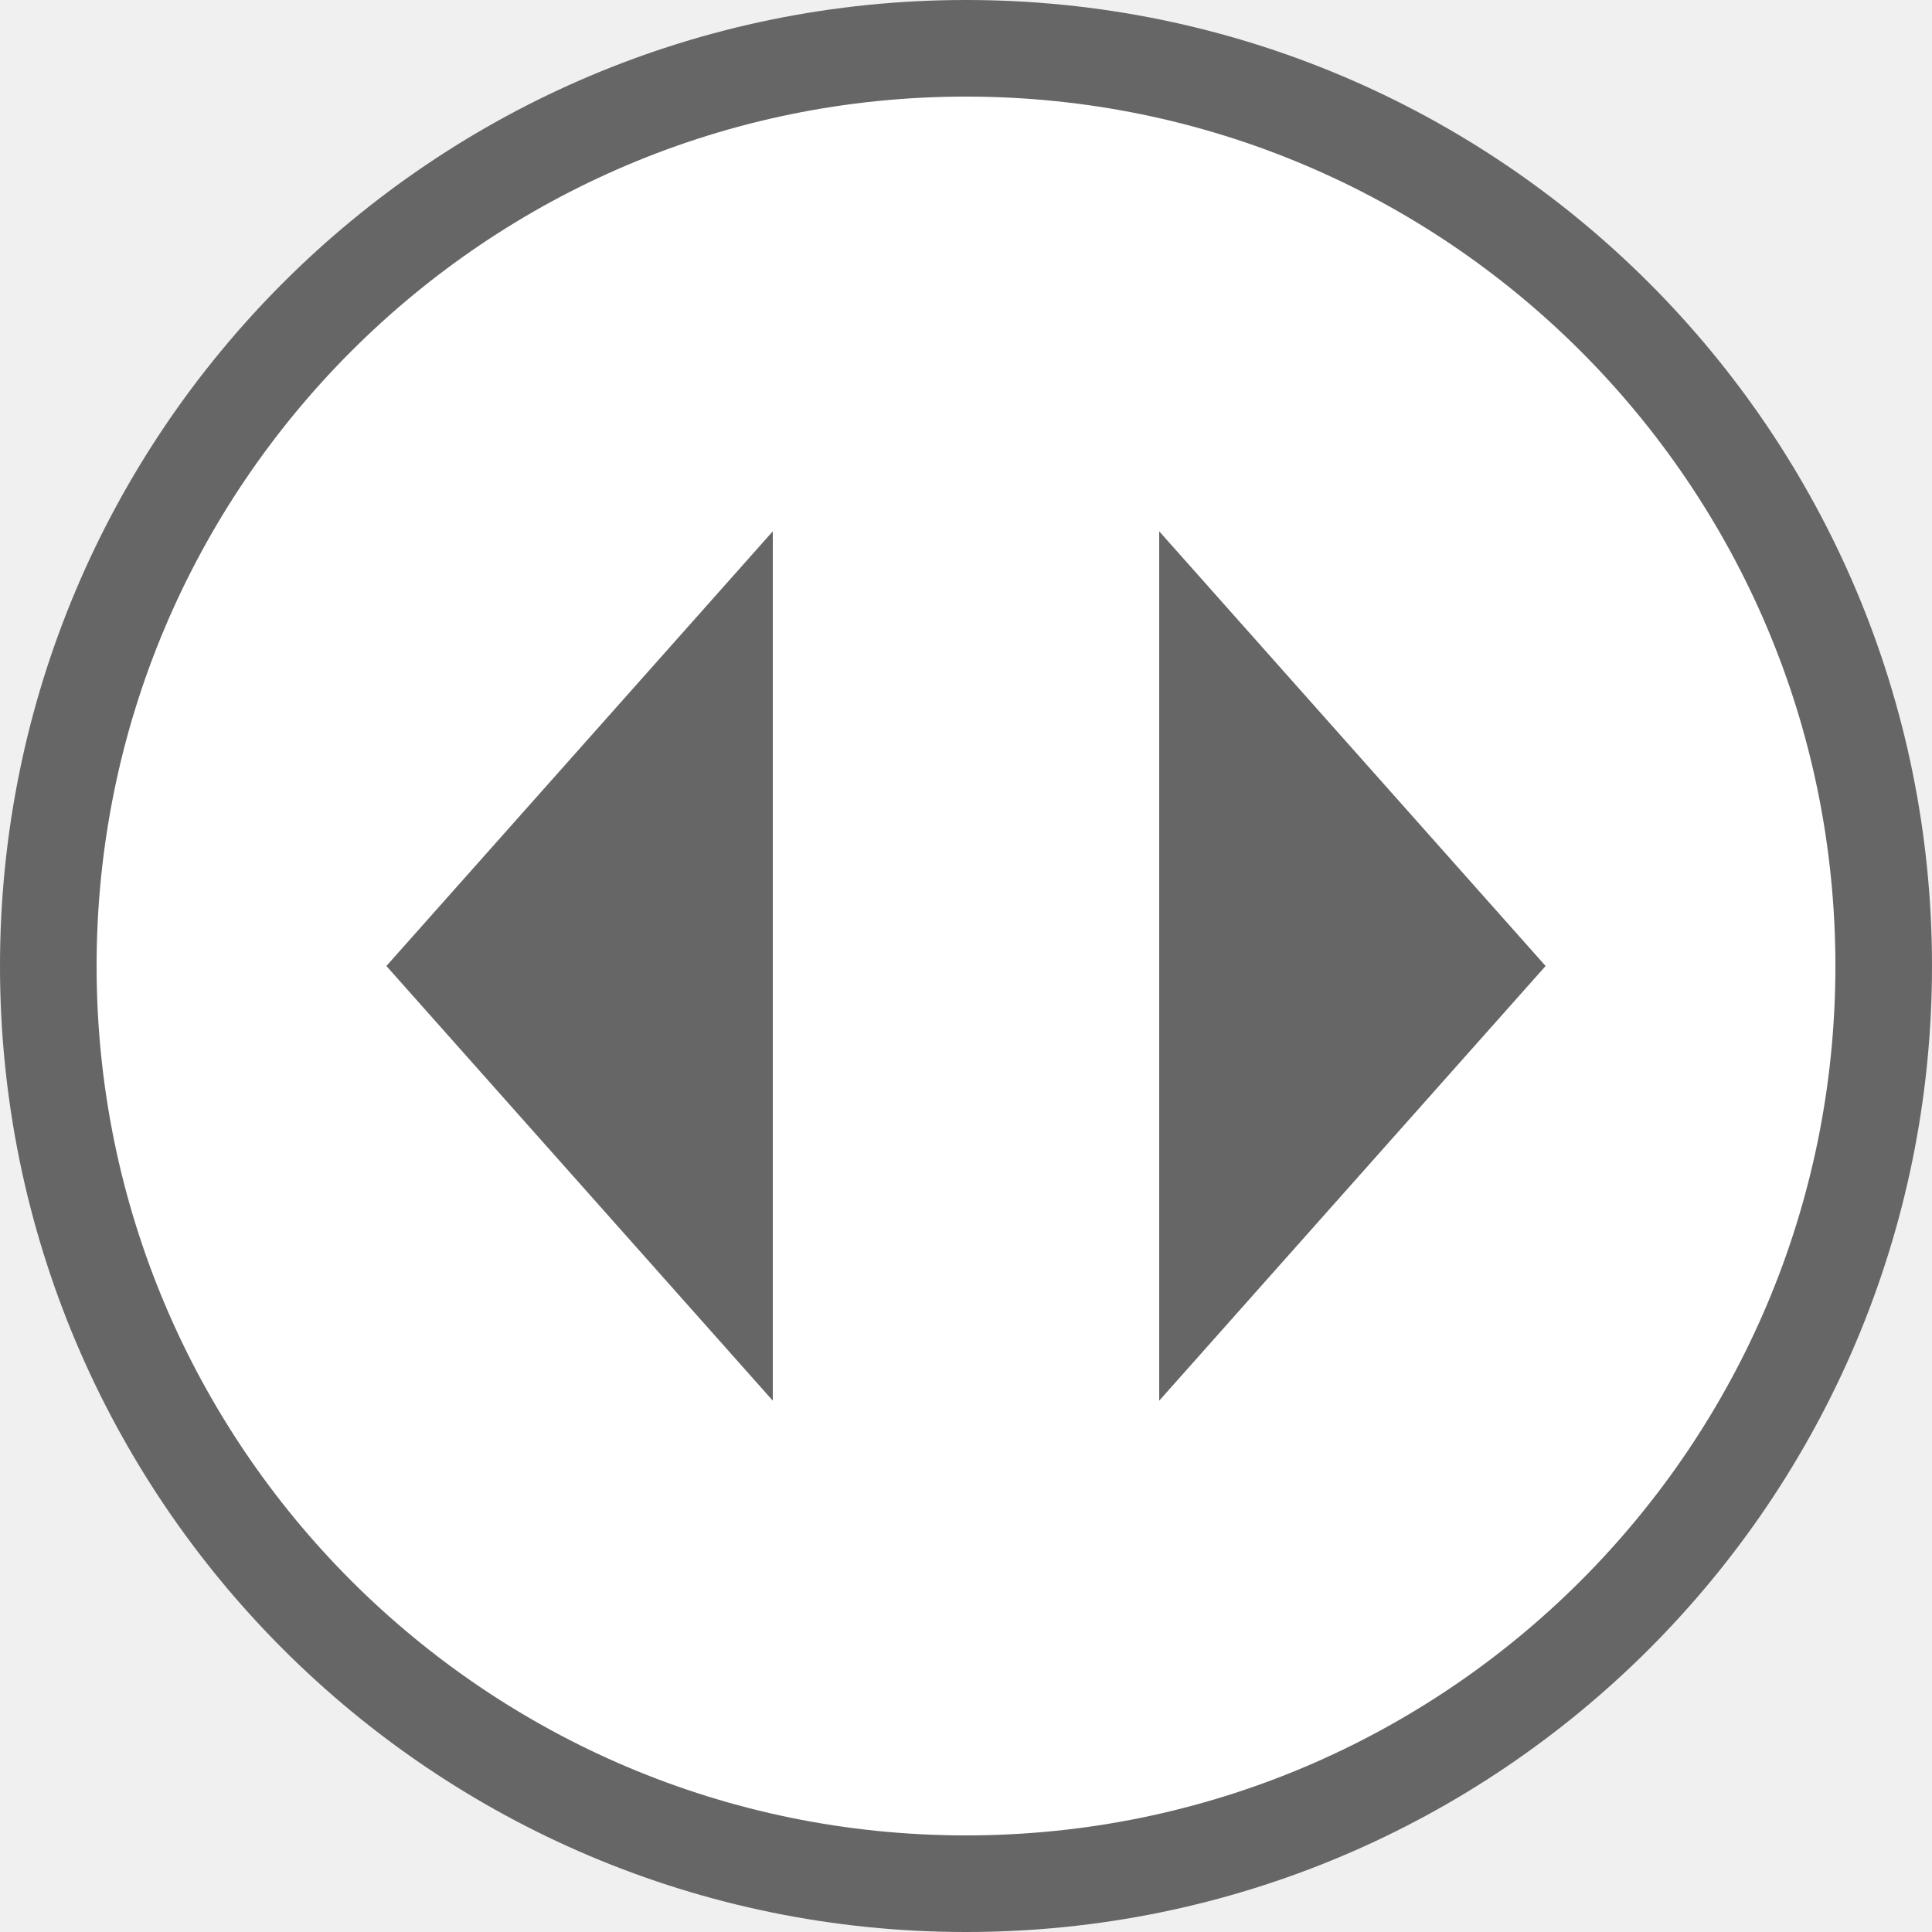
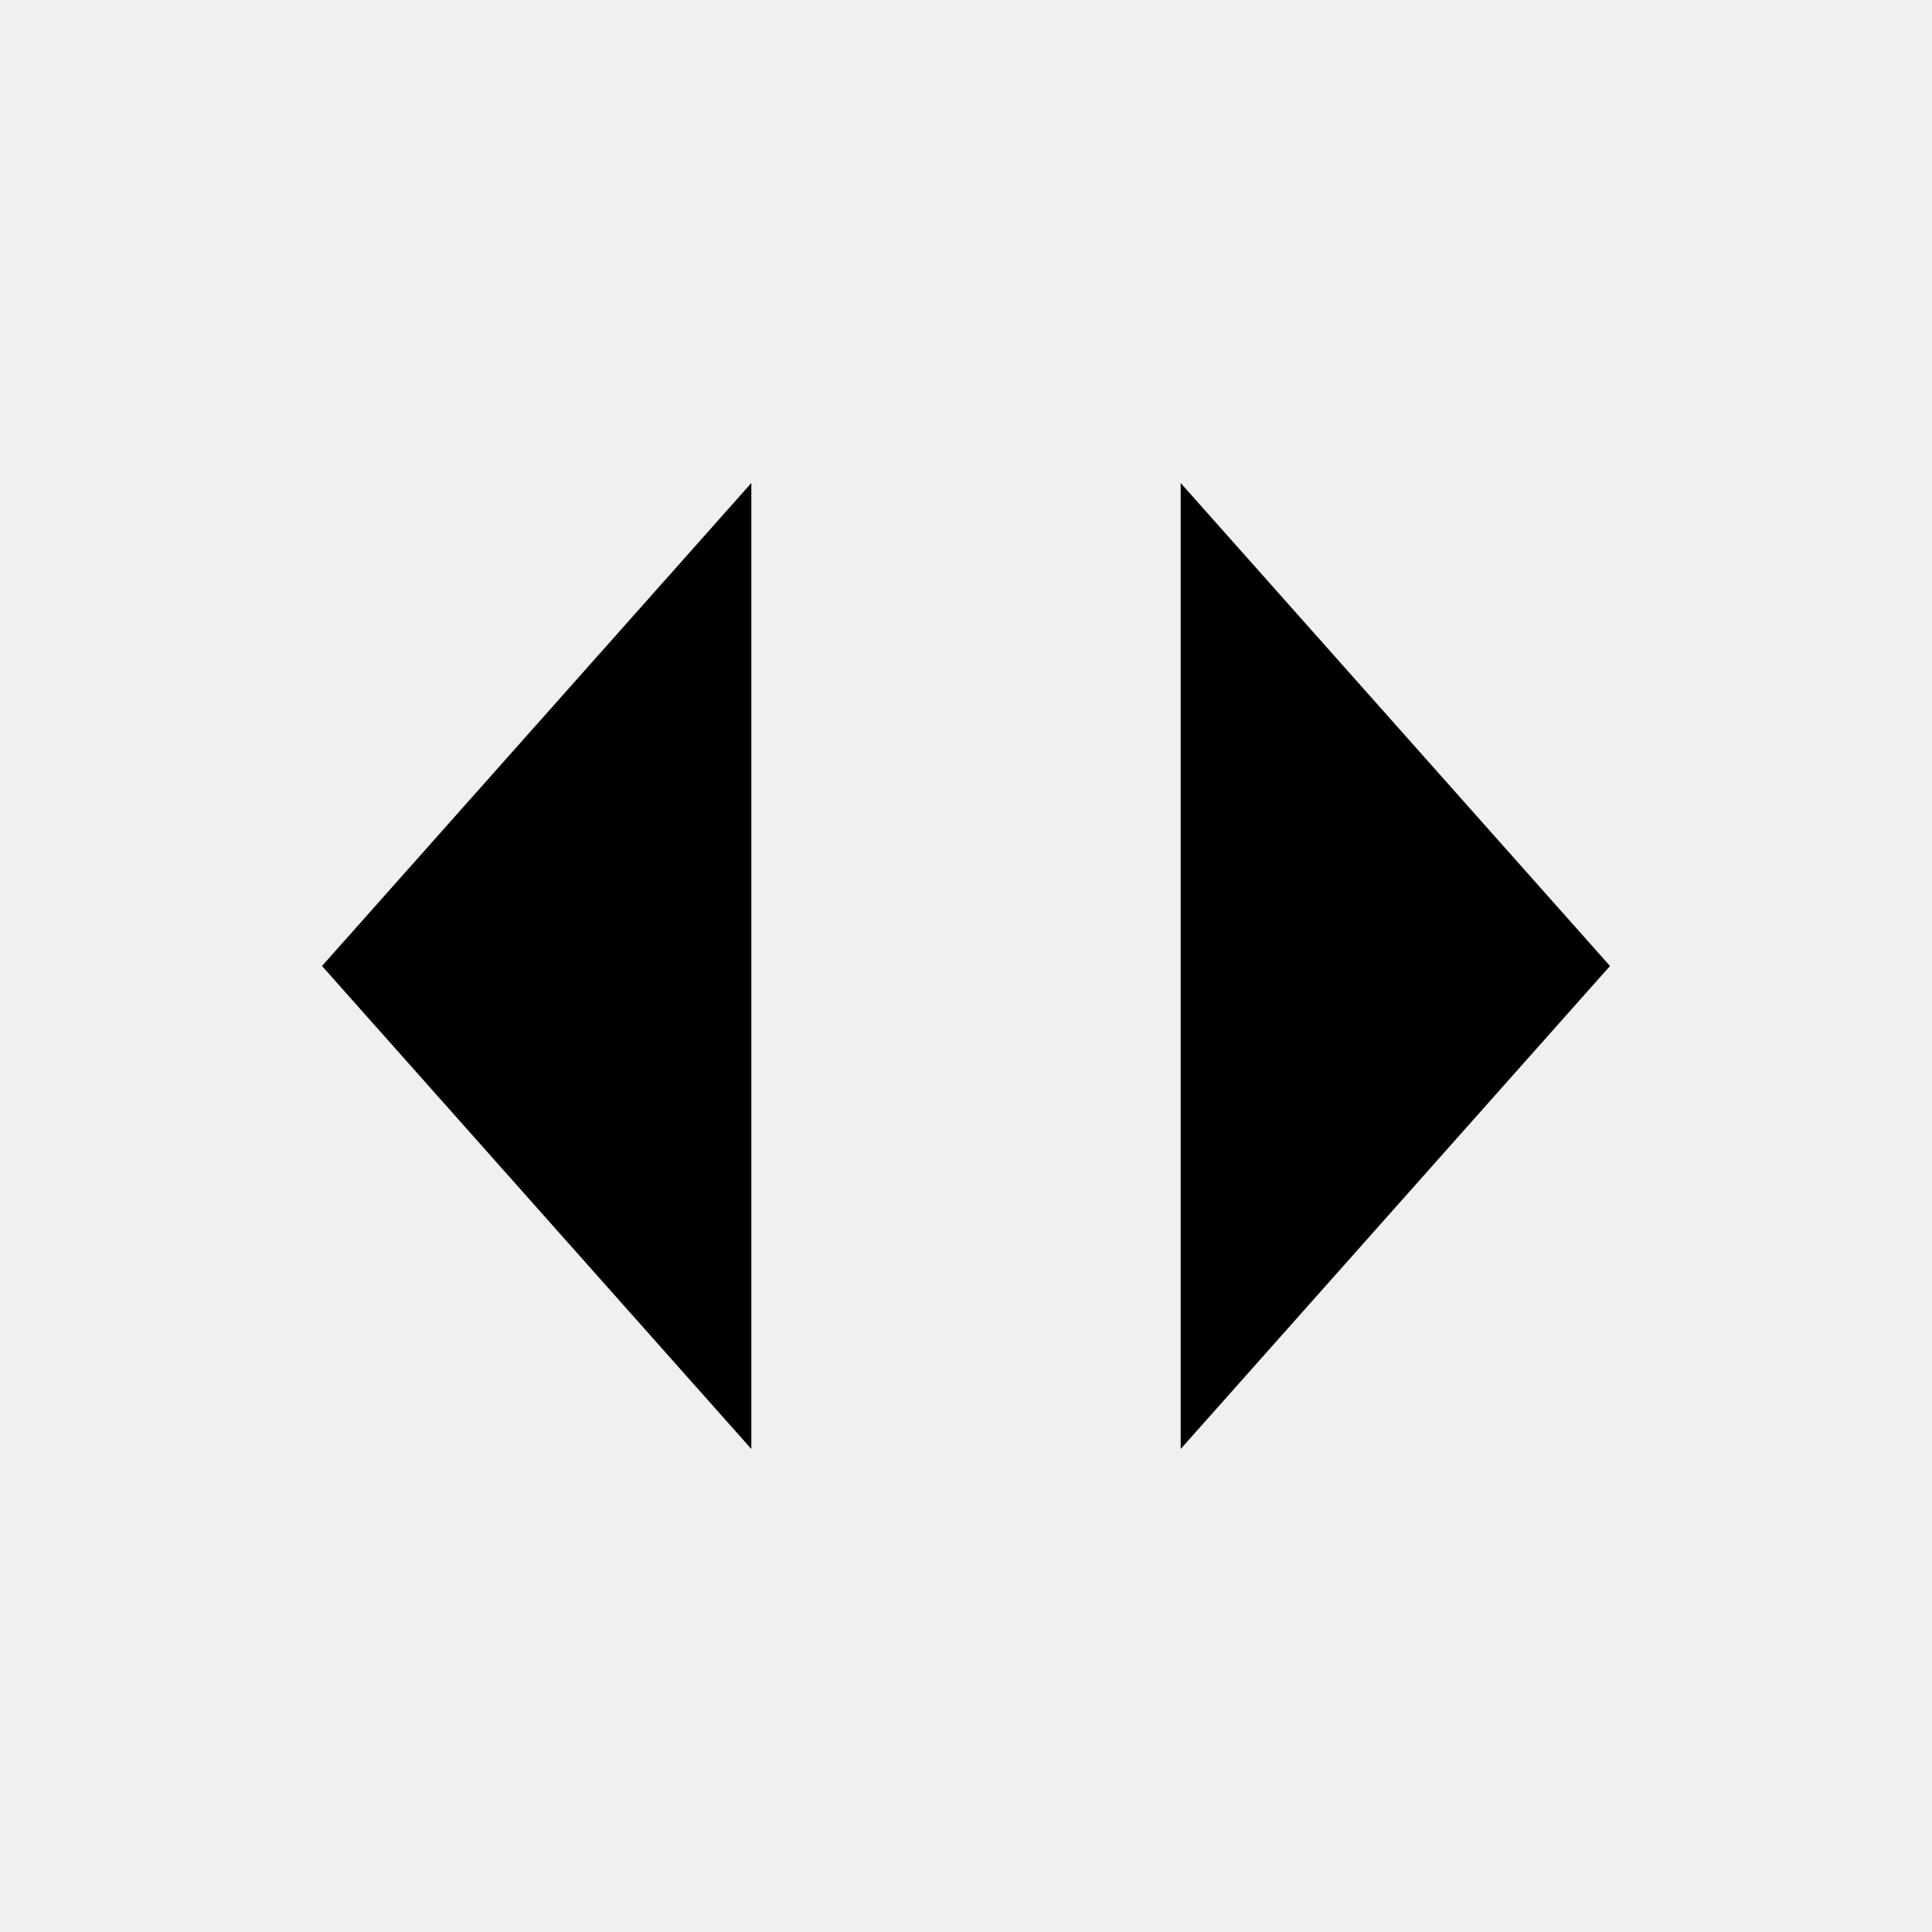
- <svg xmlns="http://www.w3.org/2000/svg" fill="none" viewBox="0 0 40 40">
-   <rect width="38" height="38" x="1" y="1" fill="#fff" rx="19" />
-   <rect width="38" height="38" x="1" y="1" stroke="#666" stroke-width="2" rx="19" />
-   <path fill="#666" d="m16 11-8 9 8 9zm16 9-8-9v18z" />
+ <svg xmlns="http://www.w3.org/2000/svg" viewBox="0 0 36 36">
+   <path d="m14 9-8 9 8 9zm16 9-8-9v18z" />
</svg>
